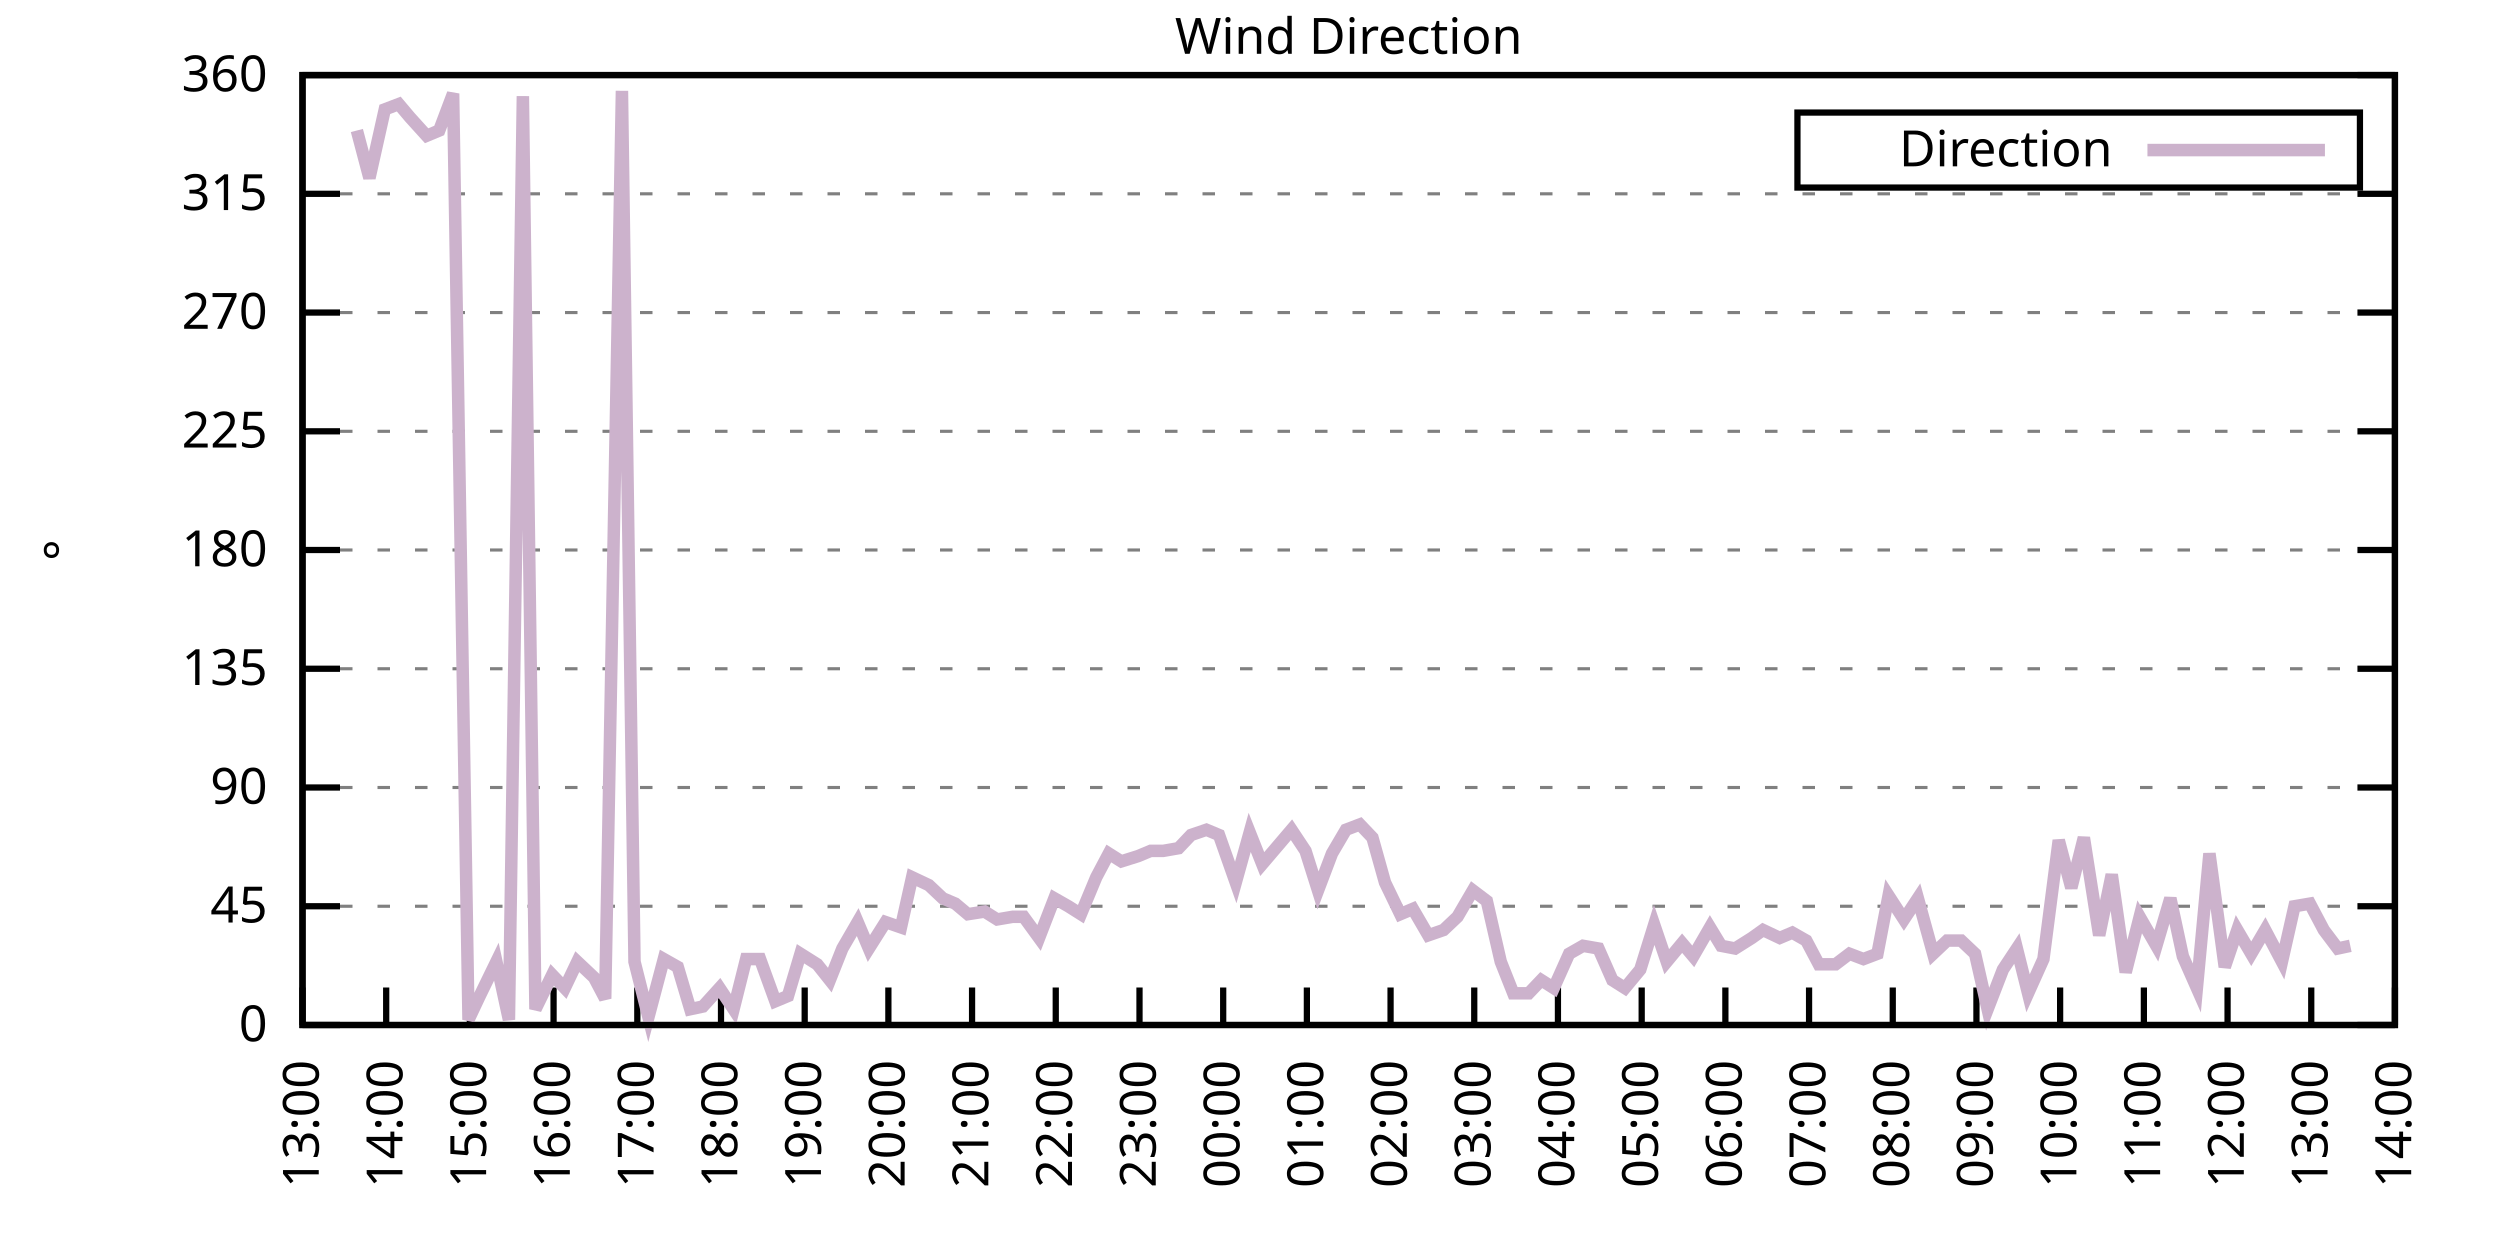
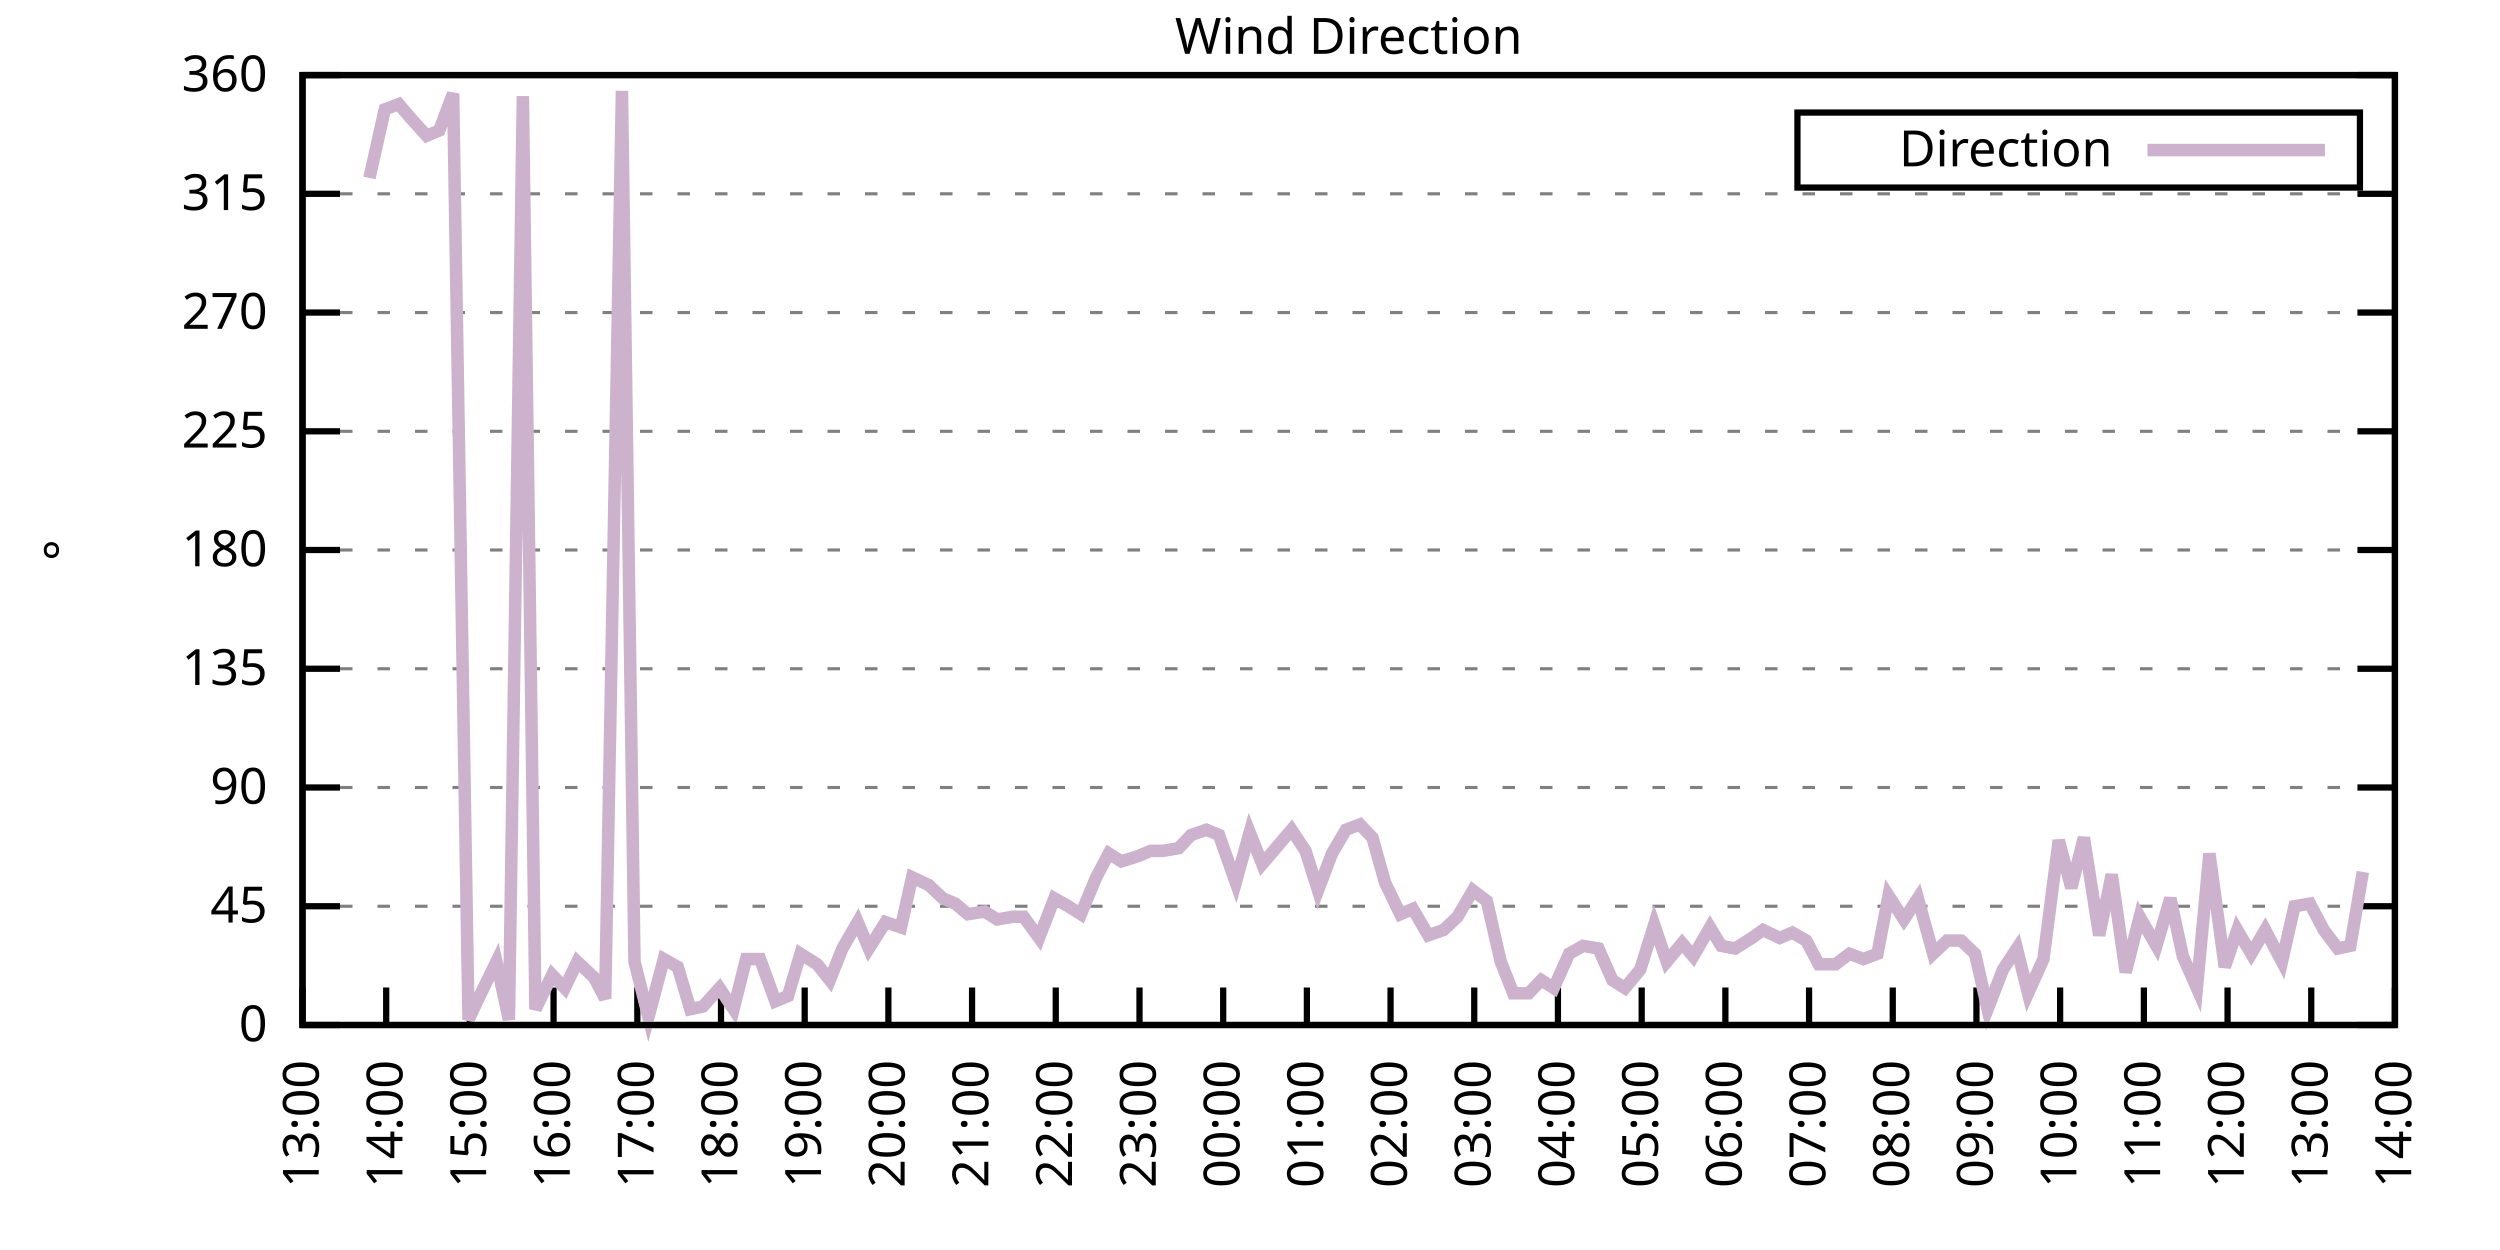
<svg xmlns="http://www.w3.org/2000/svg" xmlns:xlink="http://www.w3.org/1999/xlink" width="400" height="200" viewBox="0 0 400 200">
  <g id="gnuplot_canvas">
    <rect x="0" y="0" width="400" height="200" fill="none" />
    <defs>
      <circle id="gpDot" r="0.5" stroke-width="0.5" stroke="currentColor" />
      <path id="gpPt0" stroke-width="0.333" stroke="currentColor" d="M-1,0 h2 M0,-1 v2" />
      <path id="gpPt1" stroke-width="0.333" stroke="currentColor" d="M-1,-1 L1,1 M1,-1 L-1,1" />
      <path id="gpPt2" stroke-width="0.333" stroke="currentColor" d="M-1,0 L1,0 M0,-1 L0,1 M-1,-1 L1,1 M-1,1 L1,-1" />
      <rect id="gpPt3" stroke-width="0.333" stroke="currentColor" x="-1" y="-1" width="2" height="2" />
      <rect id="gpPt4" stroke-width="0.333" stroke="currentColor" fill="currentColor" x="-1" y="-1" width="2" height="2" />
      <circle id="gpPt5" stroke-width="0.333" stroke="currentColor" cx="0" cy="0" r="1" />
      <use xlink:href="#gpPt5" id="gpPt6" fill="currentColor" stroke="none" />
      <path id="gpPt7" stroke-width="0.333" stroke="currentColor" d="M0,-1.33 L-1.33,0.67 L1.33,0.67 z" />
      <use xlink:href="#gpPt7" id="gpPt8" fill="currentColor" stroke="none" />
      <use xlink:href="#gpPt7" id="gpPt9" stroke="currentColor" transform="rotate(180)" />
      <use xlink:href="#gpPt9" id="gpPt10" fill="currentColor" stroke="none" />
      <use xlink:href="#gpPt3" id="gpPt11" stroke="currentColor" transform="rotate(45)" />
      <use xlink:href="#gpPt11" id="gpPt12" fill="currentColor" stroke="none" />
      <path id="gpPt13" stroke-width="0.333" stroke="currentColor" d="M0,1.330 L1.265,0.411 L0.782,-1.067 L-0.782,-1.076 L-1.265,0.411 z" />
      <use xlink:href="#gpPt13" id="gpPt14" fill="currentColor" stroke="none" />
      <filter id="textbox" filterUnits="objectBoundingBox" x="0" y="0" height="1" width="1">
        <feFlood flood-color="white" flood-opacity="1" result="bgnd" />
        <feComposite in="SourceGraphic" in2="bgnd" operator="atop" />
      </filter>
      <filter id="greybox" filterUnits="objectBoundingBox" x="0" y="0" height="1" width="1">
        <feFlood flood-color="lightgrey" flood-opacity="1" result="grey" />
        <feComposite in="SourceGraphic" in2="grey" operator="atop" />
      </filter>
    </defs>
    <g fill="none" color="white" stroke="currentColor" stroke-width="1.00" stroke-linecap="butt" stroke-linejoin="miter">
</g>
    <g fill="none" color="black" stroke="currentColor" stroke-width="1.00" stroke-linecap="butt" stroke-linejoin="miter">
      <g stroke="none" shape-rendering="crispEdges">
        <polygon fill="rgb(255, 255, 255)" points="48.40,164.00 383.18,164.00 383.18,12.02 48.40,12.02 " />
      </g>
    </g>
    <g fill="none" color="black" stroke="currentColor" stroke-width="1.00" stroke-linecap="butt" stroke-linejoin="miter">
</g>
    <g fill="none" color="black" stroke="black" stroke-width="0.50" stroke-linecap="butt" stroke-linejoin="miter">
</g>
    <g fill="none" color="gray" stroke="currentColor" stroke-width="0.50" stroke-linecap="butt" stroke-linejoin="miter">
      <path stroke="gray" stroke-dasharray="2,4" class="gridline" d="M48.40,164.00 L383.19,164.00  " />
    </g>
    <g fill="none" color="gray" stroke="gray" stroke-width="1.00" stroke-linecap="butt" stroke-linejoin="miter">
</g>
    <g fill="none" color="black" stroke="currentColor" stroke-width="1.00" stroke-linecap="butt" stroke-linejoin="miter">
      <path stroke="black" d="M48.40,164.00 L54.40,164.00 M383.19,164.00 L377.19,164.00  " />
      <g transform="translate(42.80,166.60)" stroke="none" fill="black" font-family="Sans" font-size="8.00" text-anchor="end">
        <text>
          <tspan font-family="Sans"> 0</tspan>
        </text>
      </g>
    </g>
    <g fill="none" color="black" stroke="currentColor" stroke-width="1.00" stroke-linecap="butt" stroke-linejoin="miter">
</g>
    <g fill="none" color="black" stroke="black" stroke-width="0.50" stroke-linecap="butt" stroke-linejoin="miter">
</g>
    <g fill="none" color="gray" stroke="currentColor" stroke-width="0.50" stroke-linecap="butt" stroke-linejoin="miter">
      <path stroke="gray" stroke-dasharray="2,4" class="gridline" d="M48.40,145.00 L383.19,145.00  " />
    </g>
    <g fill="none" color="gray" stroke="gray" stroke-width="1.00" stroke-linecap="butt" stroke-linejoin="miter">
</g>
    <g fill="none" color="black" stroke="currentColor" stroke-width="1.00" stroke-linecap="butt" stroke-linejoin="miter">
      <path stroke="black" d="M48.40,145.00 L54.40,145.00 M383.19,145.00 L377.19,145.00  " />
      <g transform="translate(42.80,147.60)" stroke="none" fill="black" font-family="Sans" font-size="8.00" text-anchor="end">
        <text>
          <tspan font-family="Sans"> 45</tspan>
        </text>
      </g>
    </g>
    <g fill="none" color="black" stroke="currentColor" stroke-width="1.00" stroke-linecap="butt" stroke-linejoin="miter">
</g>
    <g fill="none" color="black" stroke="black" stroke-width="0.50" stroke-linecap="butt" stroke-linejoin="miter">
</g>
    <g fill="none" color="gray" stroke="currentColor" stroke-width="0.50" stroke-linecap="butt" stroke-linejoin="miter">
      <path stroke="gray" stroke-dasharray="2,4" class="gridline" d="M48.40,126.00 L383.19,126.00  " />
    </g>
    <g fill="none" color="gray" stroke="gray" stroke-width="1.00" stroke-linecap="butt" stroke-linejoin="miter">
</g>
    <g fill="none" color="black" stroke="currentColor" stroke-width="1.00" stroke-linecap="butt" stroke-linejoin="miter">
      <path stroke="black" d="M48.40,126.00 L54.40,126.00 M383.19,126.00 L377.19,126.00  " />
      <g transform="translate(42.80,128.60)" stroke="none" fill="black" font-family="Sans" font-size="8.00" text-anchor="end">
        <text>
          <tspan font-family="Sans"> 90</tspan>
        </text>
      </g>
    </g>
    <g fill="none" color="black" stroke="currentColor" stroke-width="1.00" stroke-linecap="butt" stroke-linejoin="miter">
</g>
    <g fill="none" color="black" stroke="black" stroke-width="0.50" stroke-linecap="butt" stroke-linejoin="miter">
</g>
    <g fill="none" color="gray" stroke="currentColor" stroke-width="0.50" stroke-linecap="butt" stroke-linejoin="miter">
      <path stroke="gray" stroke-dasharray="2,4" class="gridline" d="M48.40,107.00 L383.19,107.00  " />
    </g>
    <g fill="none" color="gray" stroke="gray" stroke-width="1.00" stroke-linecap="butt" stroke-linejoin="miter">
</g>
    <g fill="none" color="black" stroke="currentColor" stroke-width="1.00" stroke-linecap="butt" stroke-linejoin="miter">
      <path stroke="black" d="M48.40,107.00 L54.40,107.00 M383.19,107.00 L377.19,107.00  " />
      <g transform="translate(42.80,109.60)" stroke="none" fill="black" font-family="Sans" font-size="8.00" text-anchor="end">
        <text>
          <tspan font-family="Sans"> 135</tspan>
        </text>
      </g>
    </g>
    <g fill="none" color="black" stroke="currentColor" stroke-width="1.00" stroke-linecap="butt" stroke-linejoin="miter">
</g>
    <g fill="none" color="black" stroke="black" stroke-width="0.50" stroke-linecap="butt" stroke-linejoin="miter">
</g>
    <g fill="none" color="gray" stroke="currentColor" stroke-width="0.50" stroke-linecap="butt" stroke-linejoin="miter">
      <path stroke="gray" stroke-dasharray="2,4" class="gridline" d="M48.40,88.00 L383.19,88.00  " />
    </g>
    <g fill="none" color="gray" stroke="gray" stroke-width="1.00" stroke-linecap="butt" stroke-linejoin="miter">
</g>
    <g fill="none" color="black" stroke="currentColor" stroke-width="1.00" stroke-linecap="butt" stroke-linejoin="miter">
      <path stroke="black" d="M48.40,88.00 L54.40,88.00 M383.19,88.00 L377.19,88.00  " />
      <g transform="translate(42.80,90.60)" stroke="none" fill="black" font-family="Sans" font-size="8.00" text-anchor="end">
        <text>
          <tspan font-family="Sans"> 180</tspan>
        </text>
      </g>
    </g>
    <g fill="none" color="black" stroke="currentColor" stroke-width="1.00" stroke-linecap="butt" stroke-linejoin="miter">
</g>
    <g fill="none" color="black" stroke="black" stroke-width="0.50" stroke-linecap="butt" stroke-linejoin="miter">
</g>
    <g fill="none" color="gray" stroke="currentColor" stroke-width="0.50" stroke-linecap="butt" stroke-linejoin="miter">
      <path stroke="gray" stroke-dasharray="2,4" class="gridline" d="M48.40,69.01 L383.19,69.01  " />
    </g>
    <g fill="none" color="gray" stroke="gray" stroke-width="1.00" stroke-linecap="butt" stroke-linejoin="miter">
</g>
    <g fill="none" color="black" stroke="currentColor" stroke-width="1.00" stroke-linecap="butt" stroke-linejoin="miter">
      <path stroke="black" d="M48.40,69.01 L54.40,69.01 M383.19,69.01 L377.19,69.01  " />
      <g transform="translate(42.80,71.61)" stroke="none" fill="black" font-family="Sans" font-size="8.00" text-anchor="end">
        <text>
          <tspan font-family="Sans"> 225</tspan>
        </text>
      </g>
    </g>
    <g fill="none" color="black" stroke="currentColor" stroke-width="1.00" stroke-linecap="butt" stroke-linejoin="miter">
</g>
    <g fill="none" color="black" stroke="black" stroke-width="0.50" stroke-linecap="butt" stroke-linejoin="miter">
</g>
    <g fill="none" color="gray" stroke="currentColor" stroke-width="0.50" stroke-linecap="butt" stroke-linejoin="miter">
      <path stroke="gray" stroke-dasharray="2,4" class="gridline" d="M48.40,50.01 L383.19,50.01  " />
    </g>
    <g fill="none" color="gray" stroke="gray" stroke-width="1.00" stroke-linecap="butt" stroke-linejoin="miter">
</g>
    <g fill="none" color="black" stroke="currentColor" stroke-width="1.00" stroke-linecap="butt" stroke-linejoin="miter">
      <path stroke="black" d="M48.40,50.01 L54.40,50.01 M383.19,50.01 L377.19,50.01  " />
      <g transform="translate(42.80,52.61)" stroke="none" fill="black" font-family="Sans" font-size="8.00" text-anchor="end">
        <text>
          <tspan font-family="Sans"> 270</tspan>
        </text>
      </g>
    </g>
    <g fill="none" color="black" stroke="currentColor" stroke-width="1.00" stroke-linecap="butt" stroke-linejoin="miter">
</g>
    <g fill="none" color="black" stroke="black" stroke-width="0.50" stroke-linecap="butt" stroke-linejoin="miter">
</g>
    <g fill="none" color="gray" stroke="currentColor" stroke-width="0.50" stroke-linecap="butt" stroke-linejoin="miter">
      <path stroke="gray" stroke-dasharray="2,4" class="gridline" d="M48.40,31.01 L383.19,31.01  " />
    </g>
    <g fill="none" color="gray" stroke="gray" stroke-width="1.00" stroke-linecap="butt" stroke-linejoin="miter">
</g>
    <g fill="none" color="black" stroke="currentColor" stroke-width="1.00" stroke-linecap="butt" stroke-linejoin="miter">
      <path stroke="black" d="M48.40,31.01 L54.40,31.01 M383.19,31.01 L377.19,31.01  " />
      <g transform="translate(42.80,33.61)" stroke="none" fill="black" font-family="Sans" font-size="8.00" text-anchor="end">
        <text>
          <tspan font-family="Sans"> 315</tspan>
        </text>
      </g>
    </g>
    <g fill="none" color="black" stroke="currentColor" stroke-width="1.00" stroke-linecap="butt" stroke-linejoin="miter">
</g>
    <g fill="none" color="black" stroke="black" stroke-width="0.50" stroke-linecap="butt" stroke-linejoin="miter">
</g>
    <g fill="none" color="gray" stroke="currentColor" stroke-width="0.50" stroke-linecap="butt" stroke-linejoin="miter">
      <path stroke="gray" stroke-dasharray="2,4" class="gridline" d="M48.40,12.01 L383.19,12.01  " />
    </g>
    <g fill="none" color="gray" stroke="gray" stroke-width="1.00" stroke-linecap="butt" stroke-linejoin="miter">
</g>
    <g fill="none" color="black" stroke="currentColor" stroke-width="1.00" stroke-linecap="butt" stroke-linejoin="miter">
      <path stroke="black" d="M48.40,12.01 L54.40,12.01 M383.19,12.01 L377.19,12.01  " />
      <g transform="translate(42.80,14.61)" stroke="none" fill="black" font-family="Sans" font-size="8.00" text-anchor="end">
        <text>
          <tspan font-family="Sans"> 360</tspan>
        </text>
      </g>
    </g>
    <g fill="none" color="black" stroke="currentColor" stroke-width="1.00" stroke-linecap="butt" stroke-linejoin="miter">
      <path stroke="black" d="M48.40,164.00 L48.40,158.00  " />
      <g transform="translate(51.00,169.60) rotate(270.00)" stroke="none" fill="black" font-family="Sans" font-size="8.00" text-anchor="end">
        <text>
          <tspan font-family="Sans">13:00</tspan>
        </text>
      </g>
    </g>
    <g fill="none" color="black" stroke="currentColor" stroke-width="1.00" stroke-linecap="butt" stroke-linejoin="miter">
      <path stroke="black" d="M61.79,164.00 L61.79,158.00  " />
      <g transform="translate(64.39,169.60) rotate(270.00)" stroke="none" fill="black" font-family="Sans" font-size="8.00" text-anchor="end">
        <text>
          <tspan font-family="Sans">14:00</tspan>
        </text>
      </g>
    </g>
    <g fill="none" color="black" stroke="currentColor" stroke-width="1.00" stroke-linecap="butt" stroke-linejoin="miter">
      <path stroke="black" d="M75.18,164.00 L75.18,158.00  " />
      <g transform="translate(77.78,169.60) rotate(270.00)" stroke="none" fill="black" font-family="Sans" font-size="8.00" text-anchor="end">
        <text>
          <tspan font-family="Sans">15:00</tspan>
        </text>
      </g>
    </g>
    <g fill="none" color="black" stroke="currentColor" stroke-width="1.00" stroke-linecap="butt" stroke-linejoin="miter">
      <path stroke="black" d="M88.57,164.00 L88.57,158.00  " />
      <g transform="translate(91.17,169.60) rotate(270.00)" stroke="none" fill="black" font-family="Sans" font-size="8.00" text-anchor="end">
        <text>
          <tspan font-family="Sans">16:00</tspan>
        </text>
      </g>
    </g>
    <g fill="none" color="black" stroke="currentColor" stroke-width="1.00" stroke-linecap="butt" stroke-linejoin="miter">
      <path stroke="black" d="M101.97,164.00 L101.97,158.00  " />
      <g transform="translate(104.57,169.60) rotate(270.00)" stroke="none" fill="black" font-family="Sans" font-size="8.00" text-anchor="end">
        <text>
          <tspan font-family="Sans">17:00</tspan>
        </text>
      </g>
    </g>
    <g fill="none" color="black" stroke="currentColor" stroke-width="1.00" stroke-linecap="butt" stroke-linejoin="miter">
      <path stroke="black" d="M115.36,164.00 L115.36,158.00  " />
      <g transform="translate(117.96,169.60) rotate(270.00)" stroke="none" fill="black" font-family="Sans" font-size="8.00" text-anchor="end">
        <text>
          <tspan font-family="Sans">18:00</tspan>
        </text>
      </g>
    </g>
    <g fill="none" color="black" stroke="currentColor" stroke-width="1.00" stroke-linecap="butt" stroke-linejoin="miter">
      <path stroke="black" d="M128.75,164.00 L128.75,158.00  " />
      <g transform="translate(131.35,169.60) rotate(270.00)" stroke="none" fill="black" font-family="Sans" font-size="8.00" text-anchor="end">
        <text>
          <tspan font-family="Sans">19:00</tspan>
        </text>
      </g>
    </g>
    <g fill="none" color="black" stroke="currentColor" stroke-width="1.00" stroke-linecap="butt" stroke-linejoin="miter">
      <path stroke="black" d="M142.14,164.00 L142.14,158.00  " />
      <g transform="translate(144.74,169.60) rotate(270.00)" stroke="none" fill="black" font-family="Sans" font-size="8.00" text-anchor="end">
        <text>
          <tspan font-family="Sans">20:00</tspan>
        </text>
      </g>
    </g>
    <g fill="none" color="black" stroke="currentColor" stroke-width="1.00" stroke-linecap="butt" stroke-linejoin="miter">
      <path stroke="black" d="M155.53,164.00 L155.53,158.00  " />
      <g transform="translate(158.13,169.60) rotate(270.00)" stroke="none" fill="black" font-family="Sans" font-size="8.00" text-anchor="end">
        <text>
          <tspan font-family="Sans">21:00</tspan>
        </text>
      </g>
    </g>
    <g fill="none" color="black" stroke="currentColor" stroke-width="1.00" stroke-linecap="butt" stroke-linejoin="miter">
      <path stroke="black" d="M168.92,164.00 L168.92,158.00  " />
      <g transform="translate(171.52,169.60) rotate(270.00)" stroke="none" fill="black" font-family="Sans" font-size="8.00" text-anchor="end">
        <text>
          <tspan font-family="Sans">22:00</tspan>
        </text>
      </g>
    </g>
    <g fill="none" color="black" stroke="currentColor" stroke-width="1.00" stroke-linecap="butt" stroke-linejoin="miter">
      <path stroke="black" d="M182.32,164.00 L182.32,158.00  " />
      <g transform="translate(184.92,169.60) rotate(270.00)" stroke="none" fill="black" font-family="Sans" font-size="8.00" text-anchor="end">
        <text>
          <tspan font-family="Sans">23:00</tspan>
        </text>
      </g>
    </g>
    <g fill="none" color="black" stroke="currentColor" stroke-width="1.00" stroke-linecap="butt" stroke-linejoin="miter">
      <path stroke="black" d="M195.71,164.00 L195.71,158.00  " />
      <g transform="translate(198.31,169.60) rotate(270.00)" stroke="none" fill="black" font-family="Sans" font-size="8.00" text-anchor="end">
        <text>
          <tspan font-family="Sans">00:00</tspan>
        </text>
      </g>
    </g>
    <g fill="none" color="black" stroke="currentColor" stroke-width="1.00" stroke-linecap="butt" stroke-linejoin="miter">
      <path stroke="black" d="M209.10,164.00 L209.10,158.00  " />
      <g transform="translate(211.70,169.60) rotate(270.00)" stroke="none" fill="black" font-family="Sans" font-size="8.00" text-anchor="end">
        <text>
          <tspan font-family="Sans">01:00</tspan>
        </text>
      </g>
    </g>
    <g fill="none" color="black" stroke="currentColor" stroke-width="1.00" stroke-linecap="butt" stroke-linejoin="miter">
      <path stroke="black" d="M222.49,164.00 L222.49,158.00  " />
      <g transform="translate(225.09,169.60) rotate(270.00)" stroke="none" fill="black" font-family="Sans" font-size="8.00" text-anchor="end">
        <text>
          <tspan font-family="Sans">02:00</tspan>
        </text>
      </g>
    </g>
    <g fill="none" color="black" stroke="currentColor" stroke-width="1.00" stroke-linecap="butt" stroke-linejoin="miter">
      <path stroke="black" d="M235.88,164.00 L235.88,158.00  " />
      <g transform="translate(238.48,169.60) rotate(270.00)" stroke="none" fill="black" font-family="Sans" font-size="8.00" text-anchor="end">
        <text>
          <tspan font-family="Sans">03:00</tspan>
        </text>
      </g>
    </g>
    <g fill="none" color="black" stroke="currentColor" stroke-width="1.00" stroke-linecap="butt" stroke-linejoin="miter">
      <path stroke="black" d="M249.27,164.00 L249.27,158.00  " />
      <g transform="translate(251.87,169.60) rotate(270.00)" stroke="none" fill="black" font-family="Sans" font-size="8.00" text-anchor="end">
        <text>
          <tspan font-family="Sans">04:00</tspan>
        </text>
      </g>
    </g>
    <g fill="none" color="black" stroke="currentColor" stroke-width="1.00" stroke-linecap="butt" stroke-linejoin="miter">
      <path stroke="black" d="M262.67,164.00 L262.67,158.00  " />
      <g transform="translate(265.27,169.60) rotate(270.00)" stroke="none" fill="black" font-family="Sans" font-size="8.00" text-anchor="end">
        <text>
          <tspan font-family="Sans">05:00</tspan>
        </text>
      </g>
    </g>
    <g fill="none" color="black" stroke="currentColor" stroke-width="1.00" stroke-linecap="butt" stroke-linejoin="miter">
      <path stroke="black" d="M276.06,164.00 L276.06,158.00  " />
      <g transform="translate(278.66,169.60) rotate(270.00)" stroke="none" fill="black" font-family="Sans" font-size="8.00" text-anchor="end">
        <text>
          <tspan font-family="Sans">06:00</tspan>
        </text>
      </g>
    </g>
    <g fill="none" color="black" stroke="currentColor" stroke-width="1.00" stroke-linecap="butt" stroke-linejoin="miter">
      <path stroke="black" d="M289.45,164.00 L289.45,158.00  " />
      <g transform="translate(292.05,169.60) rotate(270.00)" stroke="none" fill="black" font-family="Sans" font-size="8.00" text-anchor="end">
        <text>
          <tspan font-family="Sans">07:00</tspan>
        </text>
      </g>
    </g>
    <g fill="none" color="black" stroke="currentColor" stroke-width="1.00" stroke-linecap="butt" stroke-linejoin="miter">
      <path stroke="black" d="M302.84,164.00 L302.84,158.00  " />
      <g transform="translate(305.44,169.60) rotate(270.00)" stroke="none" fill="black" font-family="Sans" font-size="8.00" text-anchor="end">
        <text>
          <tspan font-family="Sans">08:00</tspan>
        </text>
      </g>
    </g>
    <g fill="none" color="black" stroke="currentColor" stroke-width="1.00" stroke-linecap="butt" stroke-linejoin="miter">
      <path stroke="black" d="M316.23,164.00 L316.23,158.00  " />
      <g transform="translate(318.83,169.60) rotate(270.00)" stroke="none" fill="black" font-family="Sans" font-size="8.00" text-anchor="end">
        <text>
          <tspan font-family="Sans">09:00</tspan>
        </text>
      </g>
    </g>
    <g fill="none" color="black" stroke="currentColor" stroke-width="1.00" stroke-linecap="butt" stroke-linejoin="miter">
      <path stroke="black" d="M329.62,164.00 L329.62,158.00  " />
      <g transform="translate(332.22,169.60) rotate(270.00)" stroke="none" fill="black" font-family="Sans" font-size="8.00" text-anchor="end">
        <text>
          <tspan font-family="Sans">10:00</tspan>
        </text>
      </g>
    </g>
    <g fill="none" color="black" stroke="currentColor" stroke-width="1.00" stroke-linecap="butt" stroke-linejoin="miter">
      <path stroke="black" d="M343.02,164.00 L343.02,158.00  " />
      <g transform="translate(345.62,169.60) rotate(270.00)" stroke="none" fill="black" font-family="Sans" font-size="8.00" text-anchor="end">
        <text>
          <tspan font-family="Sans">11:00</tspan>
        </text>
      </g>
    </g>
    <g fill="none" color="black" stroke="currentColor" stroke-width="1.00" stroke-linecap="butt" stroke-linejoin="miter">
      <path stroke="black" d="M356.41,164.00 L356.41,158.00  " />
      <g transform="translate(359.01,169.60) rotate(270.00)" stroke="none" fill="black" font-family="Sans" font-size="8.00" text-anchor="end">
        <text>
          <tspan font-family="Sans">12:00</tspan>
        </text>
      </g>
    </g>
    <g fill="none" color="black" stroke="currentColor" stroke-width="1.00" stroke-linecap="butt" stroke-linejoin="miter">
      <path stroke="black" d="M369.80,164.00 L369.80,158.00  " />
      <g transform="translate(372.40,169.60) rotate(270.00)" stroke="none" fill="black" font-family="Sans" font-size="8.00" text-anchor="end">
        <text>
          <tspan font-family="Sans">13:00</tspan>
        </text>
      </g>
    </g>
    <g fill="none" color="black" stroke="currentColor" stroke-width="1.00" stroke-linecap="butt" stroke-linejoin="miter">
      <path stroke="black" d="M383.19,164.00 L383.19,158.00  " />
      <g transform="translate(385.79,169.60) rotate(270.00)" stroke="none" fill="black" font-family="Sans" font-size="8.00" text-anchor="end">
        <text>
          <tspan font-family="Sans">14:00</tspan>
        </text>
      </g>
    </g>
    <g fill="none" color="black" stroke="currentColor" stroke-width="1.00" stroke-linecap="butt" stroke-linejoin="miter">
</g>
    <g fill="none" color="black" stroke="currentColor" stroke-width="1.00" stroke-linecap="butt" stroke-linejoin="miter">
      <path stroke="black" d="M48.40,12.01 L48.40,164.00 L383.19,164.00 L383.19,12.01 L48.40,12.01 Z  " />
    </g>
    <g fill="none" color="black" stroke="currentColor" stroke-width="1.00" stroke-linecap="butt" stroke-linejoin="miter">
</g>
    <g fill="none" color="black" stroke="currentColor" stroke-width="1.00" stroke-linecap="butt" stroke-linejoin="miter">
      <path stroke="black" d="M287.59,30.01 L287.59,18.01 L377.59,18.01 L377.59,30.01 L287.59,30.01 Z  " />
    </g>
    <g id="Wind_direction_plot_1">
      <g fill="none" color="white" stroke="black" stroke-width="2.00" stroke-linecap="butt" stroke-linejoin="miter">
</g>
      <g fill="none" color="black" stroke="currentColor" stroke-width="2.00" stroke-linecap="butt" stroke-linejoin="miter">
        <g transform="translate(337.99,26.61)" stroke="none" fill="black" font-family="Sans" font-size="8.00" text-anchor="end">
          <text>
            <tspan font-family="Sans">Direction</tspan>
          </text>
        </g>
      </g>
      <g fill="none" color="black" stroke="currentColor" stroke-width="2.00" stroke-linecap="butt" stroke-linejoin="miter">
-         <path stroke="rgb(204, 178, 204)" d="M343.59,24.01 L371.99,24.01 M57.10,20.88 L59.11,28.48 L61.57,17.50 L63.80,16.65 L65.59,18.77 L68.26,21.72   L70.27,20.88 L72.50,14.97 L74.96,163.16 L76.75,159.36 L79.42,153.87 L81.43,163.16 L83.66,15.39 L85.67,161.47   L88.35,155.98 L90.36,158.09 L92.37,153.87 L95.05,156.40 L96.83,159.78 L99.51,14.54 L101.52,153.87 L103.75,162.73   L106.21,153.45 L108.44,154.71 L110.45,161.47 L112.46,161.04 L115.13,158.09 L117.37,161.47 L119.38,153.45 L121.61,153.45   L124.06,160.20 L126.07,159.36 L128.08,152.60 L130.76,154.29 L132.77,156.82 L134.78,151.76 L137.23,147.53 L139.02,151.76   L141.69,147.53 L144.15,148.38 L145.94,140.36 L148.61,141.62 L150.85,143.73 L152.85,144.58 L154.86,146.27 L157.54,145.85   L159.55,147.11 L162.01,146.69 L163.79,146.69 L166.25,150.07 L168.70,143.73 L170.93,145.00 L172.94,146.27 L175.40,140.36   L177.41,136.56 L179.41,137.82 L182.09,136.98 L184.10,136.14 L186.11,136.14 L188.57,135.71 L190.57,133.60 L193.03,132.76   L195.04,133.60 L197.72,141.20 L199.95,133.18 L201.96,138.25 L206.64,132.76 L208.88,136.14 L210.88,142.47 L213.12,136.56   L215.35,132.76 L217.58,131.91 L219.59,134.02 L221.60,141.20 L224.05,146.27 L226.06,145.42 L228.52,149.65 L230.97,148.80   L233.20,146.69 L235.66,142.47 L237.89,144.16 L240.12,153.87 L242.13,158.93 L244.59,158.93 L246.60,156.82 L248.60,158.09   L251.06,152.60 L253.29,151.33 L255.75,151.76 L257.98,156.82 L259.99,158.09 L262.44,155.13 L264.67,147.96 L266.68,153.87   L269.14,150.91 L270.92,153.02 L273.60,148.38 L275.39,151.33 L277.62,151.76 L280.30,150.07 L282.08,148.80 L284.76,150.07   L286.77,149.22 L289.00,150.49 L291.01,154.29 L293.69,154.29 L295.92,152.60 L298.15,153.45 L300.39,152.60 L302.17,143.31   L304.63,147.11 L306.86,143.73 L309.31,152.60 L311.54,150.49 L313.78,150.49 L316.01,152.60 L318.02,161.47 L320.47,155.13   L322.70,151.76 L324.49,158.93 L326.95,153.45 L329.40,134.45 L331.41,142.05 L333.42,134.02 L335.87,149.65 L337.88,139.93   L340.11,155.56 L342.35,146.69 L345.02,151.33 L347.26,143.73 L349.26,153.02 L351.50,158.09 L353.51,136.56 L355.96,154.71   L357.97,148.80 L360.20,152.60 L362.43,148.80 L365.11,153.87 L367.12,145.00 L369.58,144.58 L371.81,148.80 L374.04,151.76   L376.05,151.33  " />
+         <path stroke="rgb(204, 178, 204)" d="M343.59,24.01 L371.99,24.01 M59.11,28.48 L61.57,17.50 L63.80,16.65 L65.59,18.77 L68.26,21.72 L70.27,20.88   L72.50,14.97 L74.96,163.16 L76.75,159.36 L79.42,153.87 L81.43,163.16 L83.66,15.39 L85.67,161.47 L88.35,155.98   L90.36,158.09 L92.37,153.87 L95.05,156.40 L96.83,159.78 L99.51,14.54 L101.52,153.87 L103.75,162.73 L106.21,153.45   L108.44,154.71 L110.45,161.47 L112.46,161.04 L115.13,158.09 L117.37,161.47 L119.38,153.45 L121.61,153.45 L124.06,160.20   L126.07,159.36 L128.08,152.60 L130.76,154.29 L132.77,156.82 L134.78,151.76 L137.23,147.53 L139.02,151.76 L141.69,147.53   L144.15,148.38 L145.94,140.36 L148.61,141.62 L150.85,143.73 L152.85,144.58 L154.86,146.27 L157.54,145.85 L159.55,147.11   L162.01,146.69 L163.79,146.69 L166.25,150.07 L168.70,143.73 L170.93,145.00 L172.94,146.27 L175.40,140.36 L177.41,136.56   L179.41,137.82 L182.09,136.98 L184.10,136.14 L186.11,136.14 L188.57,135.71 L190.57,133.60 L193.03,132.76 L195.04,133.60   L197.72,141.20 L199.95,133.18 L201.96,138.25 L206.64,132.76 L208.88,136.14 L210.88,142.47 L213.12,136.56 L215.35,132.76   L217.58,131.91 L219.59,134.02 L221.60,141.20 L224.05,146.27 L226.06,145.42 L228.52,149.65 L230.97,148.80 L233.20,146.69   L235.66,142.47 L237.89,144.16 L240.12,153.87 L242.13,158.93 L244.59,158.93 L246.60,156.82 L248.60,158.09 L251.06,152.60   L253.29,151.33 L255.75,151.76 L257.98,156.82 L259.99,158.09 L262.44,155.13 L264.67,147.96 L266.68,153.87 L269.14,150.91   L270.92,153.02 L273.60,148.38 L275.39,151.33 L277.62,151.76 L280.30,150.07 L282.08,148.80 L284.76,150.07 L286.77,149.22   L289.00,150.49 L291.01,154.29 L293.69,154.29 L295.92,152.60 L298.15,153.45 L300.39,152.60 L302.17,143.31 L304.63,147.11   L306.86,143.73 L309.31,152.60 L311.54,150.49 L313.78,150.49 L316.01,152.60 L318.02,161.47 L320.47,155.13 L322.70,151.76   L324.49,158.93 L326.95,153.45 L329.40,134.45 L331.41,142.05 L333.42,134.02 L335.87,149.65 L337.88,139.93 L340.11,155.56   L342.35,146.69 L345.02,151.33 L347.26,143.73 L349.26,153.02 L351.50,158.09 L353.51,136.56 L355.96,154.71 L357.97,148.80   L360.20,152.60 L362.43,148.80 L365.11,153.87 L367.12,145.00 L369.58,144.58 L371.81,148.80 L374.04,151.76 L376.05,151.33   L378.06,139.51  " />
      </g>
    </g>
    <g fill="none" color="black" stroke="currentColor" stroke-width="2.00" stroke-linecap="butt" stroke-linejoin="miter">
</g>
    <g fill="none" color="black" stroke="black" stroke-width="1.00" stroke-linecap="butt" stroke-linejoin="miter">
</g>
    <g fill="none" color="black" stroke="currentColor" stroke-width="1.00" stroke-linecap="butt" stroke-linejoin="miter">
      <path stroke="black" d="M48.40,12.01 L48.40,164.00 L383.19,164.00 L383.19,12.01 L48.40,12.01 Z  " />
      <g transform="translate(12.80,88.01) rotate(270.00)" stroke="none" fill="black" font-family="Sans" font-size="8.00" text-anchor="middle">
        <text>
          <tspan font-family="Sans">°</tspan>
        </text>
      </g>
    </g>
    <g fill="none" color="black" stroke="currentColor" stroke-width="1.00" stroke-linecap="butt" stroke-linejoin="miter">
</g>
    <g fill="none" color="black" stroke="currentColor" stroke-width="1.00" stroke-linecap="butt" stroke-linejoin="miter">
      <g transform="translate(215.79,8.61)" stroke="none" fill="black" font-family="Sans" font-size="8.00" text-anchor="middle">
        <text>
          <tspan font-family="Sans">Wind Direction</tspan>
        </text>
      </g>
    </g>
    <g fill="none" color="black" stroke="currentColor" stroke-width="1.00" stroke-linecap="butt" stroke-linejoin="miter">
</g>
  </g>
</svg>
